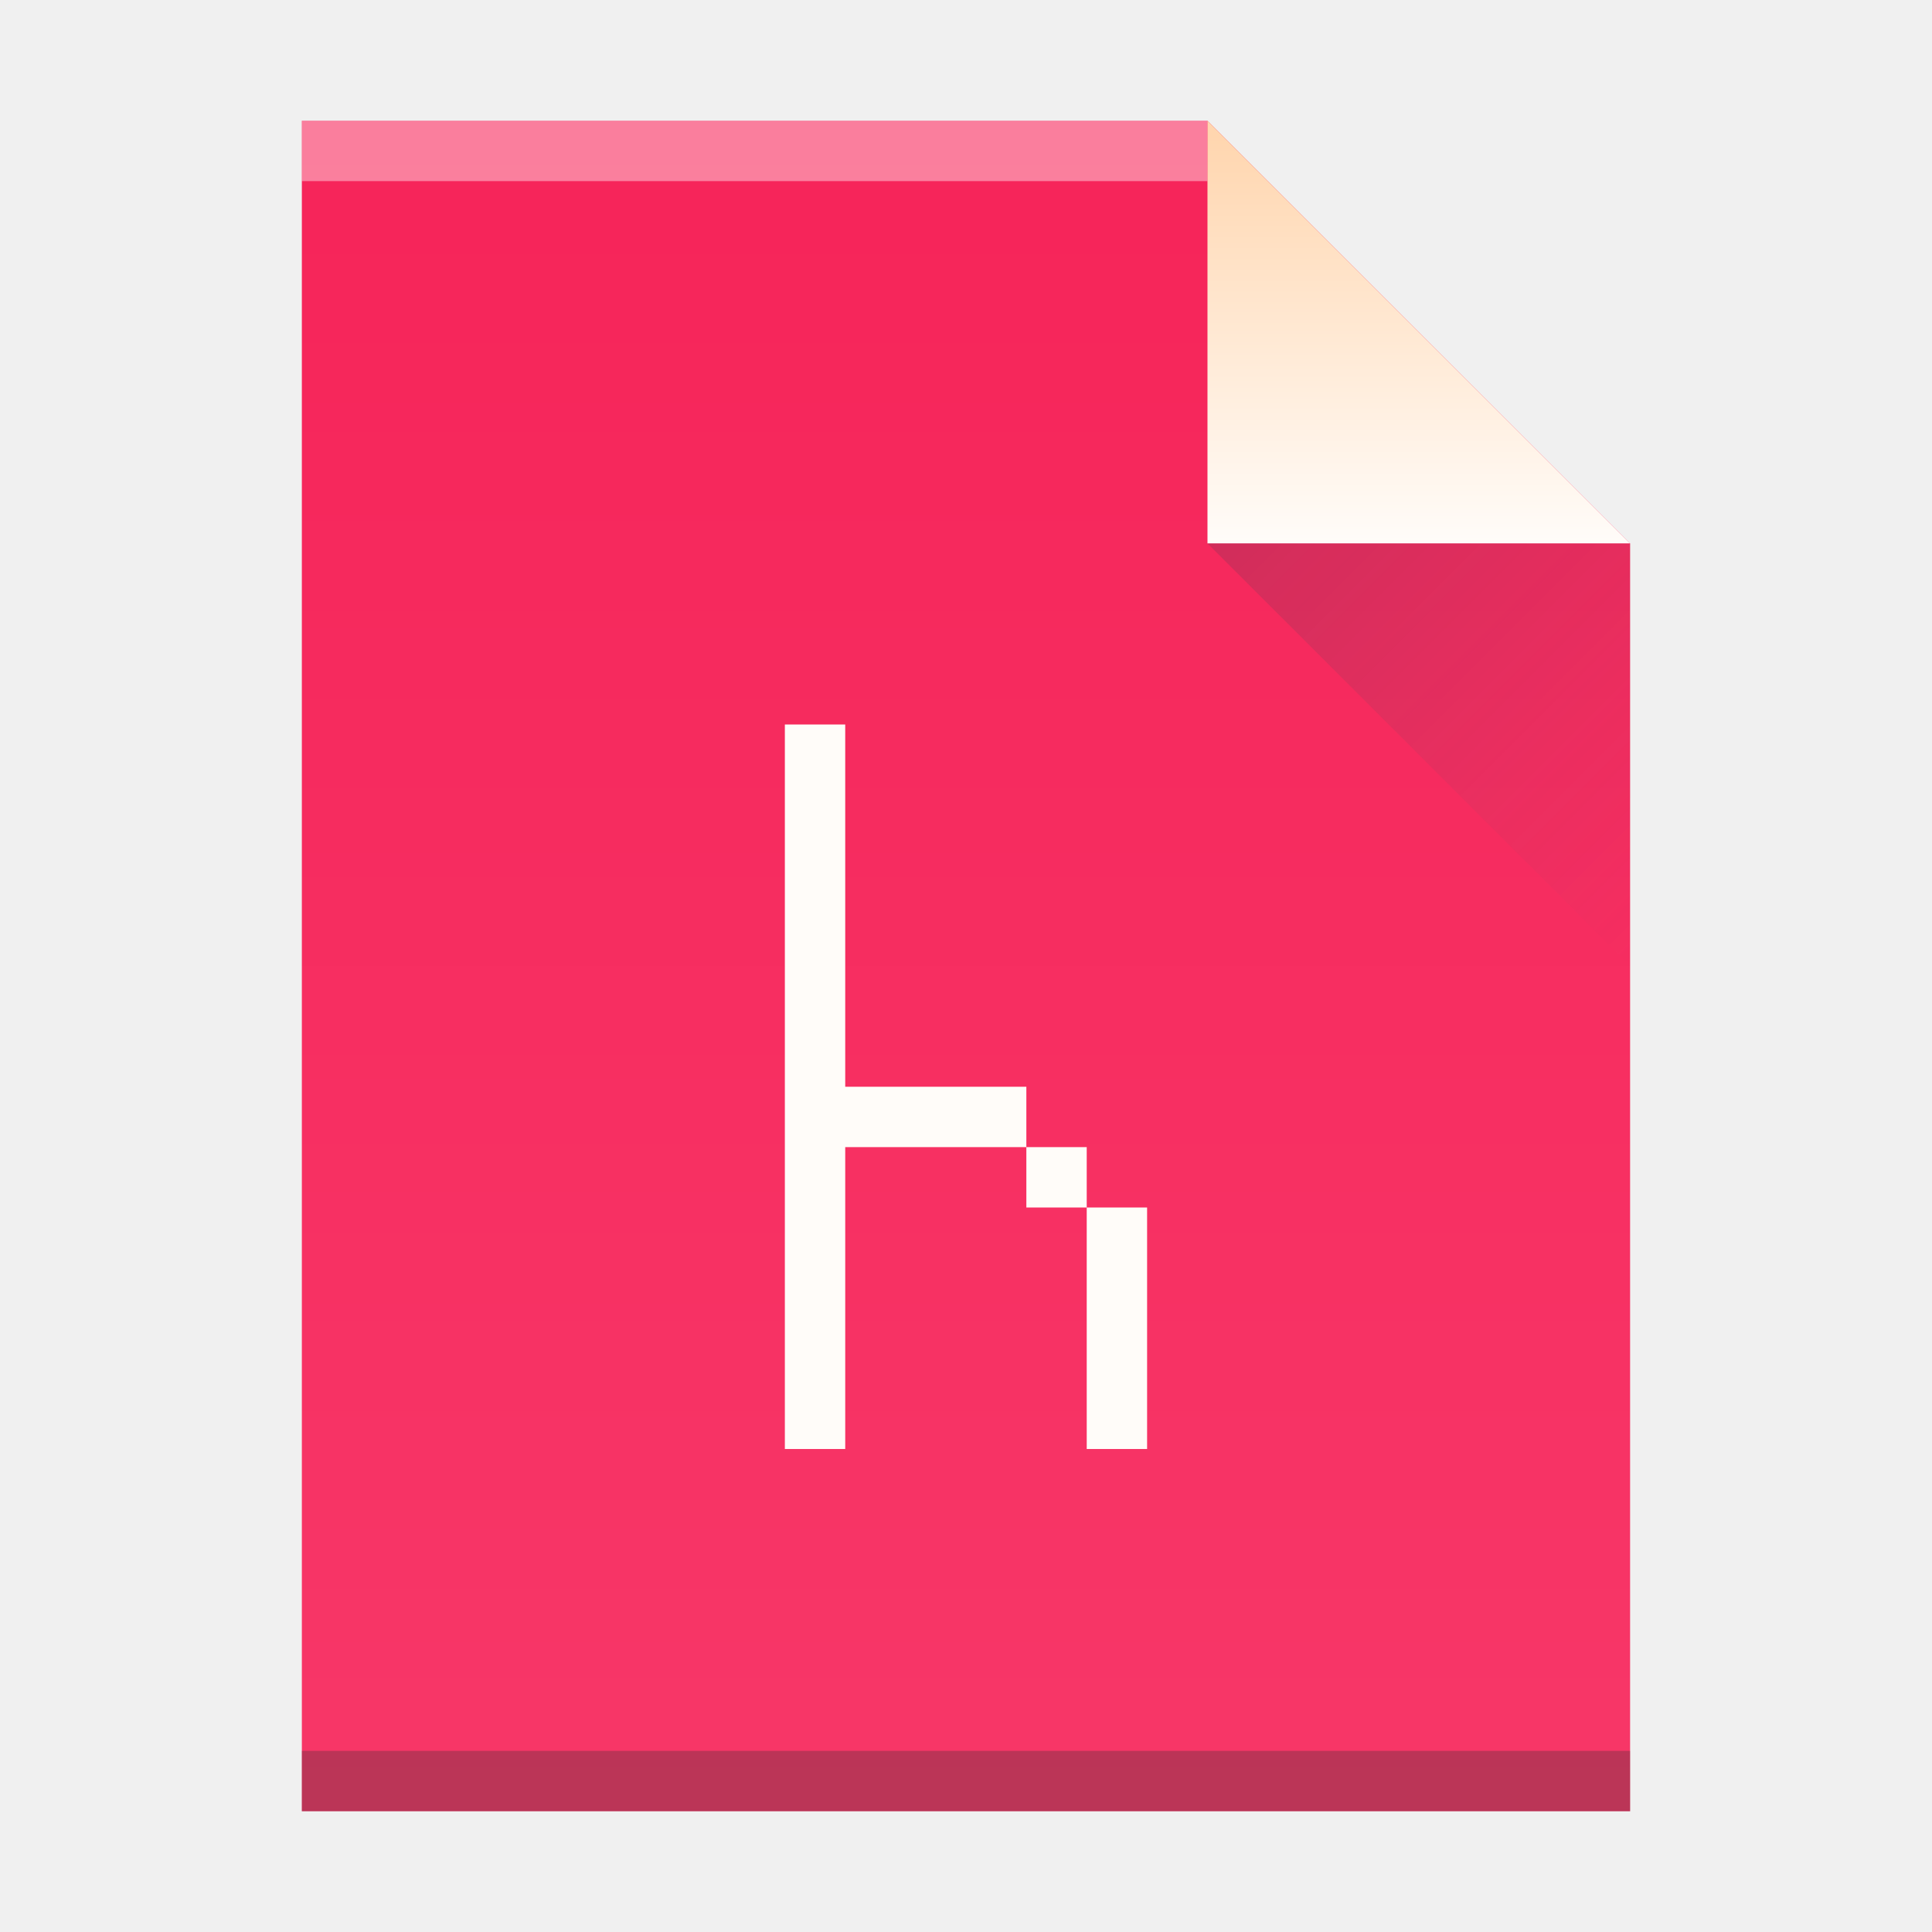
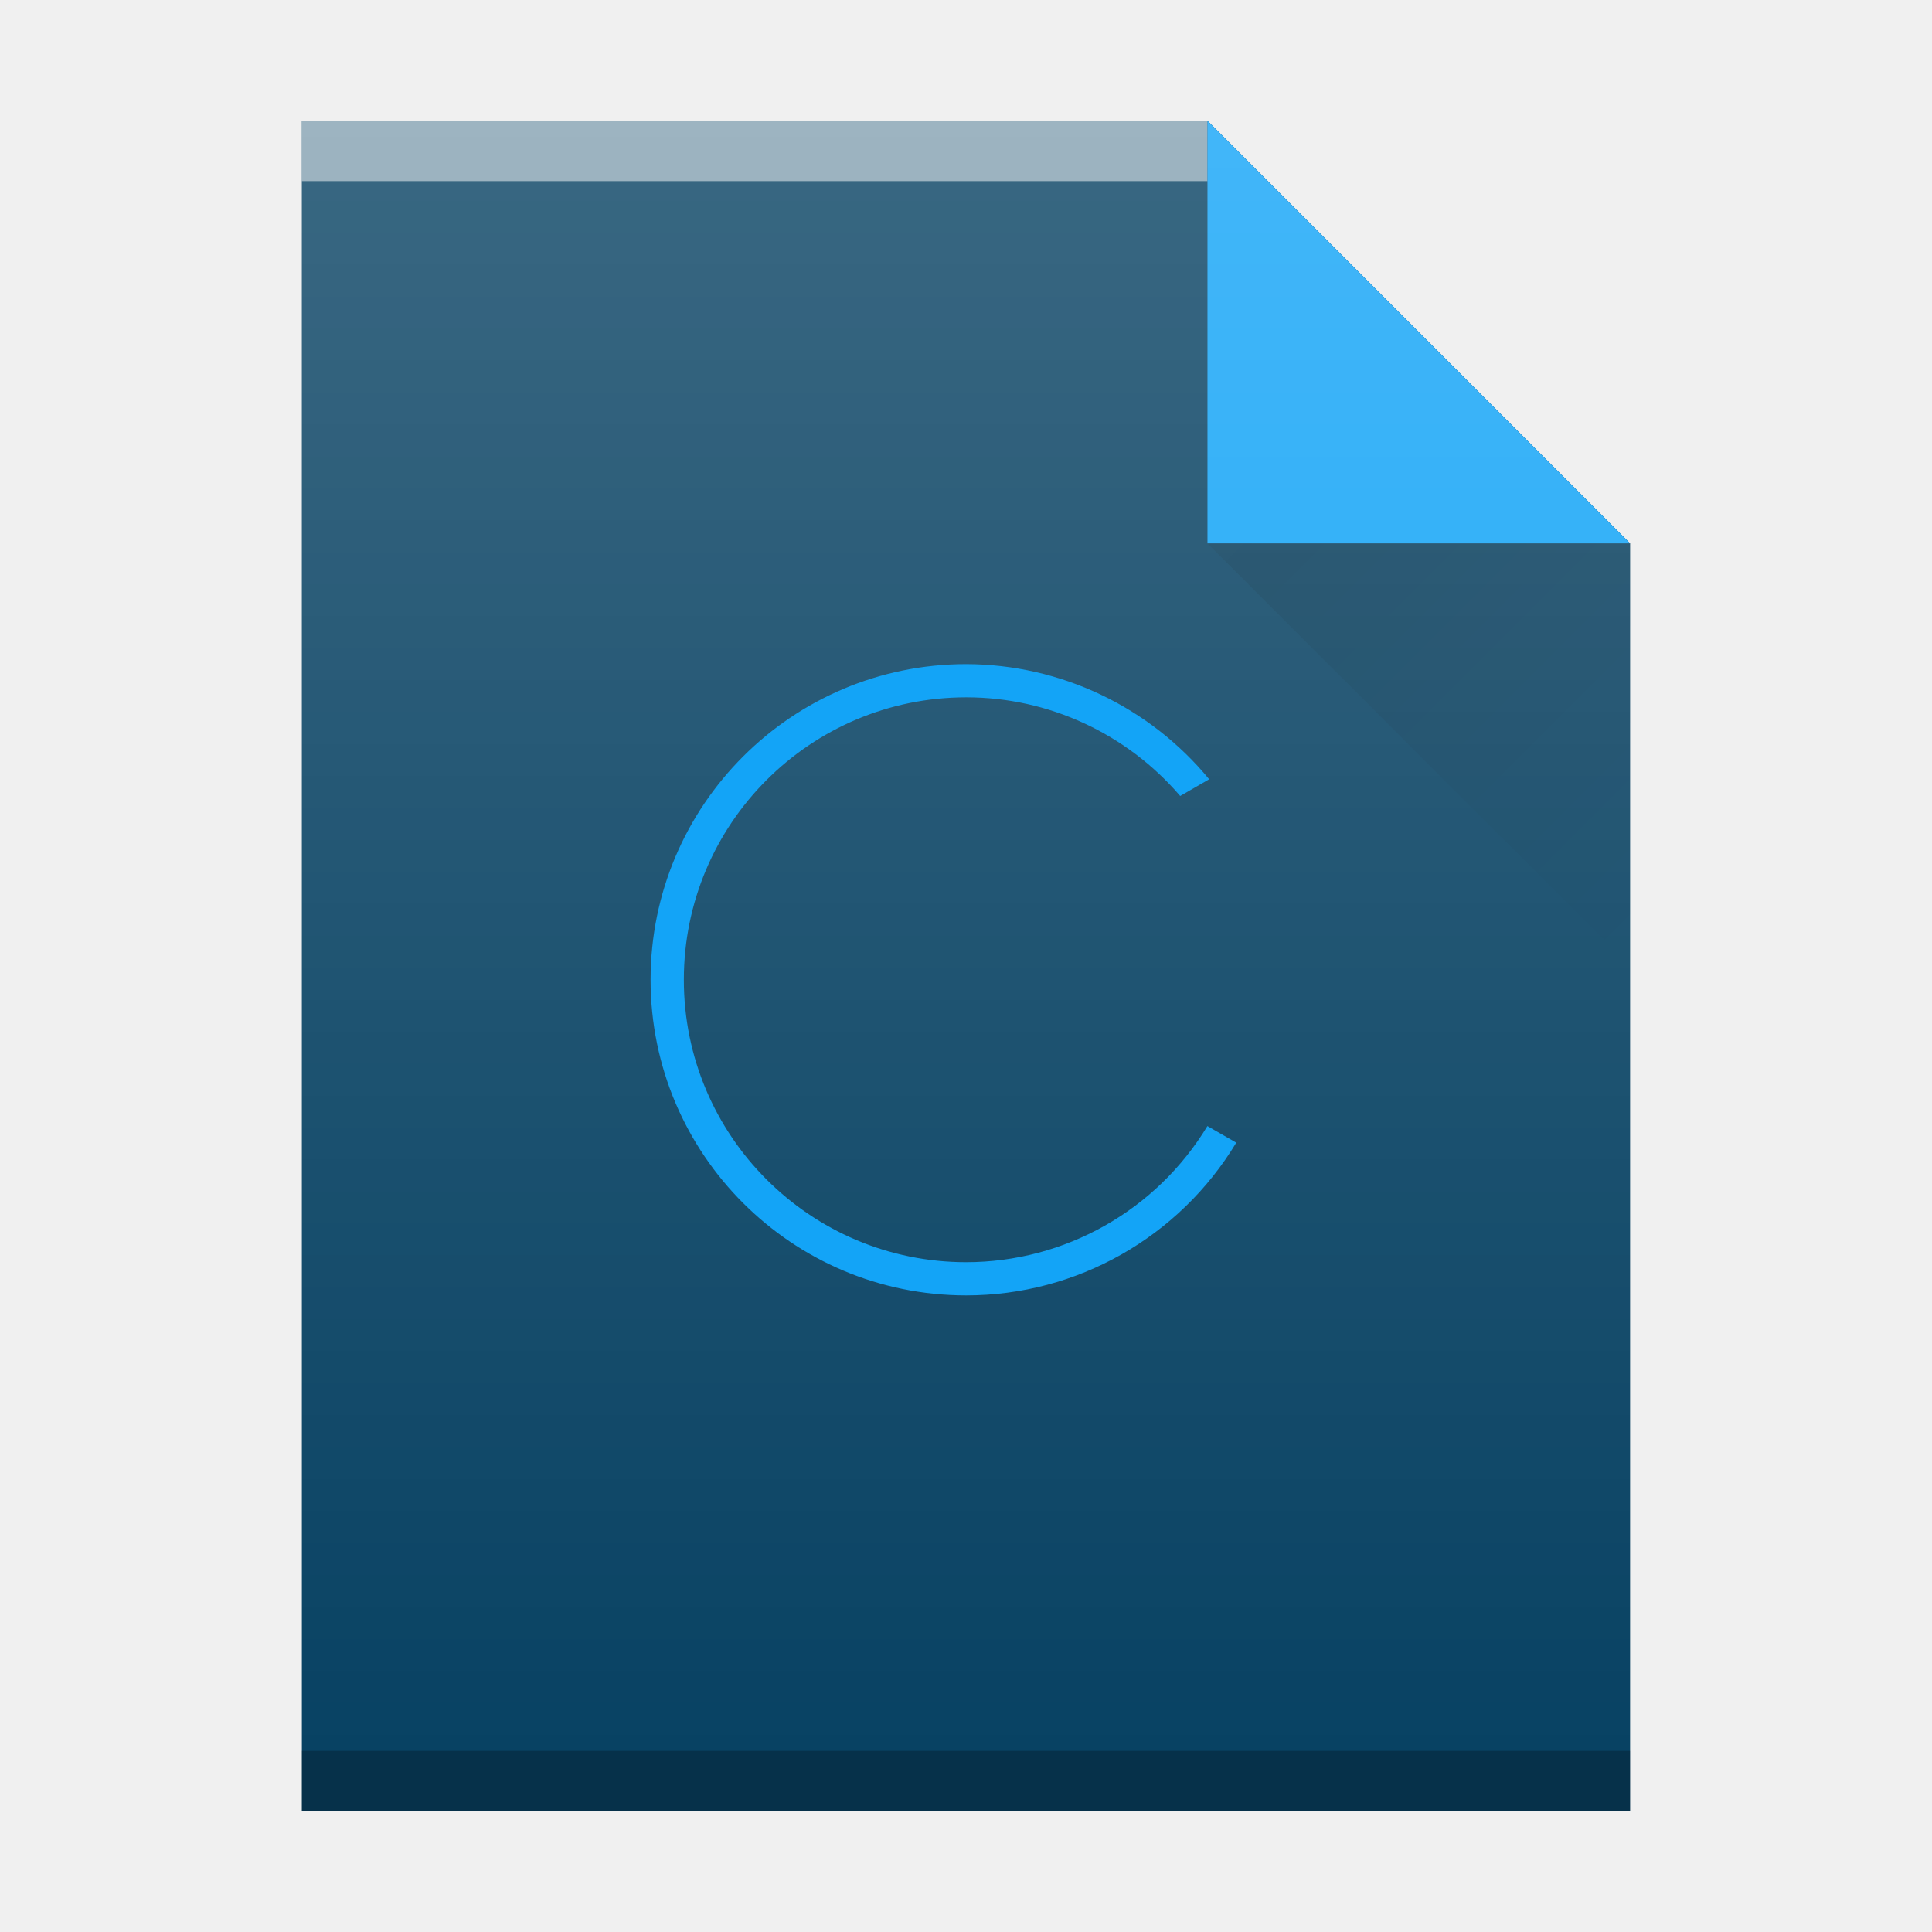
<svg xmlns="http://www.w3.org/2000/svg" xmlns:xlink="http://www.w3.org/1999/xlink" width="32" version="1.1" height="32" id="svg96">
  <defs id="defs5455">
    <linearGradient id="linearGradient4351">
      <stop style="stop-color:#ffd6af" id="stop4353" />
      <stop offset="1" style="stop-color:#fffcf9" id="stop4355" />
    </linearGradient>
    <linearGradient id="linearGradient4300-8">
      <stop style="stop-color:#f62459" id="stop4302-2" />
      <stop offset="1" style="stop-color:#f73768" id="stop4304-9" />
    </linearGradient>
-     <linearGradient xlink:href="#linearGradient4300-8" id="linearGradient4306-3" y1="61" y2="3" x2="0" gradientUnits="userSpaceOnUse" gradientTransform="matrix(0.4999998,0,0,-0.4827584,384.5714,547.2462)" />
-     <linearGradient xlink:href="#linearGradient4351" id="linearGradient4357-7" y1="61" y2="47" x2="0" gradientUnits="userSpaceOnUse" gradientTransform="matrix(0.4827584,0,0,-0.4827584,385.2611,547.4876)" />
-     <linearGradient xlink:href="#linearGradient4410" id="linearGradient4427-3" y1="31" x1="54" y2="16.5" x2="39.5" gradientUnits="userSpaceOnUse" gradientTransform="matrix(0,-0.4827584,-0.4827584,0,419.5369,550.867)" />
-     <linearGradient id="linearGradient4410">
-       <stop style="stop-color:#383e51" id="stop4412" />
-       <stop offset="1" style="stop-color:#655c6f;stop-opacity:0" id="stop4414" />
+     <linearGradient id="linearGradient9654">
+       <stop id="stop9656" offset="0" style="stop-color:#060606;stop-opacity:1" />
+       <stop id="stop9658" offset="1" style="stop-color:#000000;stop-opacity:0" />
    </linearGradient>
+     <linearGradient id="linearGradient6251">
+       <stop id="stop6253" offset="0" style="stop-color:#ffffff;stop-opacity:0" />
+       <stop id="stop6255" offset="1" style="stop-color:#ffffff;stop-opacity:0.2" />
+     </linearGradient>
+     <linearGradient y2="365.362" x2="58" y1="392.362" x1="58" gradientTransform="translate(309.5714,152.4358)" gradientUnits="userSpaceOnUse" id="linearGradient4178" xlink:href="#linearGradient6251" />
+     <linearGradient y2="24" x2="54" y1="17" x1="47" gradientTransform="translate(357.5714,507.798)" gradientUnits="userSpaceOnUse" id="linearGradient4257" xlink:href="#linearGradient9654" />
  </defs>
  <g id="layer1" transform="matrix(1 0 0 1 -384.5714 -515.798)">
    <rect width="0" x="415.892" y="526.798" height="11" style="fill:#ffffff" id="rect4035" />
    <rect width="0" x="415.571" y="525.798" height="11" style="fill:#ffffff" id="rect4035-4" />
    <rect width="0" x="414.036" y="525.684" height="11.114" style="fill:#fbd2bf" id="rect4035-3" />
    <rect width="0" x="415.571" y="525.798" height="11" style="fill:#fbd2bf" id="rect4035-1" />
    <rect width="0" x="415.571" y="525.798" height="11" style="fill:#fbfbfb" id="rect4035-5" />
    <rect width="0" x="415.892" y="526.798" height="11" style="fill:#ffffff" id="rect4035-7" />
    <rect width="0" x="415.571" y="525.798" height="11" style="fill:#ffffff" id="rect4035-4-53" />
    <rect width="0" x="414.036" y="525.684" height="11.114" style="fill:#fbd2bf" id="rect4035-3-5" />
    <rect width="0" x="415.571" y="525.798" height="11" style="fill:#fbd2bf" id="rect4035-1-6" />
    <rect width="0" x="415.571" y="525.798" height="11" style="fill:#fbfbfb" id="rect4035-5-2" />
-     <path style="fill:url(#linearGradient4306-3);fill-opacity:1" id="rect3500-2" d="m 389.571,545.798 0,-28 15,0 7,7 -3e-5,14.241 0,6.759 -7,0 z" />
-     <rect width="15" x="389.571" y="-518.798" height="1" style="fill:#ffffff;fill-opacity:0.412" id="rect4169-9" transform="scale(1,-1)" />
-     <rect width="22" x="389.571" y="-545.798" height="1" style="fill:#2e3132;fill-opacity:0.294" id="rect4236-1" transform="scale(1,-1)" />
-     <path style="fill:url(#linearGradient4357-7);fill-opacity:1;fill-rule:evenodd" id="path4314-2" d="m 411.571,524.798 -7,-7 0,7 z" />
-     <path style="opacity:0.2;fill:url(#linearGradient4427-3);fill-rule:evenodd" id="path4320-7" d="m 411.571,531.798 -7,-7 7,0 z" />
    <rect width="0" x="415.892" y="526.798" height="11" style="fill:#ffffff" id="rect4035-53" />
    <rect width="0" x="415.571" y="525.798" height="11" style="fill:#ffffff" id="rect4035-4-5" />
-     <path style="fill:#fffcf9" id="rect4139-2" d="m 397.571,527.798 0,12 1,0 0,-5 3,0 0,-1 -3,0 0,-6 z m 4,7 0,1 1,0 0,-1 z m 1,1 0,4 1,0 0,-4 z" />
+     <rect width="0" x="415.892" y="526.798" height="11" style="fill:#ffffff" id="rect4035-56" />
+     <rect width="0" x="415.571" y="525.798" height="11" style="fill:#ffffff" id="rect4035-4-535" />
+     <rect width="0" x="414.036" y="525.684" height="11.114" style="fill:#fbd2bf" id="rect4035-3-6" />
+     <rect width="0" x="415.571" y="525.798" height="11" style="fill:#fbd2bf" id="rect4035-1-2" />
+     <rect width="0" x="415.571" y="525.798" height="11" style="fill:#fbfbfb" id="rect4035-5-9" />
+     <rect width="0" x="415.892" y="526.798" height="11" style="fill:#ffffff" id="rect4035-53-1" />
+     <rect width="0" x="415.571" y="525.798" height="11" style="fill:#ffffff" id="rect4035-4-5-2" />
+     <rect width="0" x="415.571" y="525.798" height="11" style="fill:#036b53" id="rect4035-70" />
+     <rect width="0" x="415.571" y="525.798" height="11" style="fill:#036b53" id="rect4035-6" />
+     <rect width="0" x="445.892" y="526.798" height="11" style="fill:#ffffff" id="rect4035-562" />
+     <rect width="0" x="445.571" y="525.798" height="11" style="fill:#ffffff" id="rect4035-4-9" />
+     <rect width="0" x="435.892" y="-536.798" height="11" style="fill:#ffffff" id="rect4035-6-1" transform="scale(1,-1)" />
+     <rect width="0" x="435.571" y="-537.798" height="11" style="fill:#ffffff" id="rect4035-4-2" transform="scale(1,-1)" />
+     <rect width="0" x="434.036" y="-537.912" height="11.114" style="fill:#fbd2bf" id="rect4035-3-2" transform="scale(1,-1)" />
+     <rect width="0" x="435.571" y="-537.798" height="11" style="fill:#fbd2bf" id="rect4035-1-7" transform="scale(1,-1)" />
+     <g id="g4378">
+       <path d="m 389.571,545.798 0,-28 15,0 7,7 0,0 0,21 -14,0 z" id="path4211-9" style="color:#000000;clip-rule:nonzero;display:inline;overflow:visible;visibility:visible;opacity:1;isolation:auto;mix-blend-mode:normal;color-interpolation:sRGB;color-interpolation-filters:linearRGB;solid-color:#000000;solid-opacity:1;fill:#084263;fill-opacity:1;fill-rule:nonzero;stroke-width:1;stroke-linecap:butt;stroke-linejoin:miter;stroke-miterlimit:4;stroke-dasharray:none;stroke-dashoffset:0;stroke-opacity:1;color-rendering:auto;image-rendering:auto;shape-rendering:auto;text-rendering:auto;enable-background:accumulate;filter-blend-mode:normal;filter-gaussianBlur-deviation:0" />
+       <rect transform="scale(1,-1)" id="rect4169-9-1" style="color:#000000;clip-rule:nonzero;display:inline;overflow:visible;visibility:visible;opacity:0.5;isolation:auto;mix-blend-mode:normal;color-interpolation:sRGB;color-interpolation-filters:linearRGB;solid-color:#000000;solid-opacity:1;fill:#ffffff;fill-opacity:1;fill-rule:nonzero;stroke-width:1;stroke-linecap:butt;stroke-linejoin:miter;stroke-miterlimit:4;stroke-dasharray:none;stroke-dashoffset:0;stroke-opacity:1;color-rendering:auto;image-rendering:auto;shape-rendering:auto;text-rendering:auto;enable-background:accumulate;filter-blend-mode:normal;filter-gaussianBlur-deviation:0" height="1" y="-518.798" x="389.571" width="15" />
+       <rect transform="scale(1,-1)" id="rect4236-1-2" style="color:#000000;clip-rule:nonzero;display:inline;overflow:visible;visibility:visible;opacity:0.25;isolation:auto;mix-blend-mode:normal;color-interpolation:sRGB;color-interpolation-filters:linearRGB;solid-color:#000000;solid-opacity:1;fill:#000000;fill-opacity:1;fill-rule:nonzero;stroke-width:1;stroke-linecap:butt;stroke-linejoin:miter;stroke-miterlimit:4;stroke-dasharray:none;stroke-dashoffset:0;stroke-opacity:1;color-rendering:auto;image-rendering:auto;shape-rendering:auto;text-rendering:auto;enable-background:accumulate;filter-blend-mode:normal;filter-gaussianBlur-deviation:0" height="1" y="-545.798" x="389.571" width="22" />
+       <path d="m 411.571,524.798 -7,-7 0,7 z" id="path4314-2-7" style="color:#000000;clip-rule:nonzero;display:inline;overflow:visible;visibility:visible;opacity:1;isolation:auto;mix-blend-mode:normal;color-interpolation:sRGB;color-interpolation-filters:linearRGB;solid-color:#000000;solid-opacity:1;fill:#13a4f7;fill-opacity:1;fill-rule:nonzero;stroke-width:1;stroke-linecap:butt;stroke-linejoin:miter;stroke-miterlimit:4;stroke-dasharray:none;stroke-dashoffset:0;stroke-opacity:1;color-rendering:auto;image-rendering:auto;shape-rendering:auto;text-rendering:auto;enable-background:accumulate;filter-blend-mode:normal;filter-gaussianBlur-deviation:0" />
+       <path d="m 404.571,524.798 7,7 0,-7 z" id="path4255" style="opacity:0.1;fill:url(#linearGradient4257);fill-rule:evenodd" />
+       <path style="fill:url(#linearGradient4178);fill-opacity:1" id="path7628-2" d="m 389.571,545.798 0,-28 15,0 7,7 0,0 0,21 -14,0 z" />
+       <path id="path4272" d="m 400.575,526.798 c -2.888,0 -5.228,2.341 -5.228,5.228 0,2.888 2.341,5.228 5.228,5.228 1.831,0 3.528,-0.962 4.473,-2.53 l -0.478,-0.275 c -0.846,1.398 -2.36,2.253 -3.994,2.255 -2.584,0 -4.678,-2.094 -4.678,-4.678 -1e-5,-2.584 2.094,-4.678 4.678,-4.678 1.363,0 2.656,0.599 3.543,1.634 l 0.48,-0.277 c -0.99,-1.203 -2.465,-1.903 -4.023,-1.907 z" style="color:#000000;clip-rule:nonzero;display:inline;overflow:visible;visibility:visible;opacity:1;isolation:auto;mix-blend-mode:normal;color-interpolation:sRGB;color-interpolation-filters:linearRGB;solid-color:#000000;solid-opacity:1;fill:#13a4f7;fill-opacity:1;fill-rule:nonzero;stroke:none;stroke-width:1;stroke-linecap:butt;stroke-linejoin:miter;stroke-miterlimit:4;stroke-dasharray:none;stroke-dashoffset:0;stroke-opacity:1;marker:none;color-rendering:auto;image-rendering:auto;shape-rendering:auto;text-rendering:auto;enable-background:accumulate;filter-blend-mode:normal;filter-gaussianBlur-deviation:0" />
+     </g>
  </g>
</svg>
